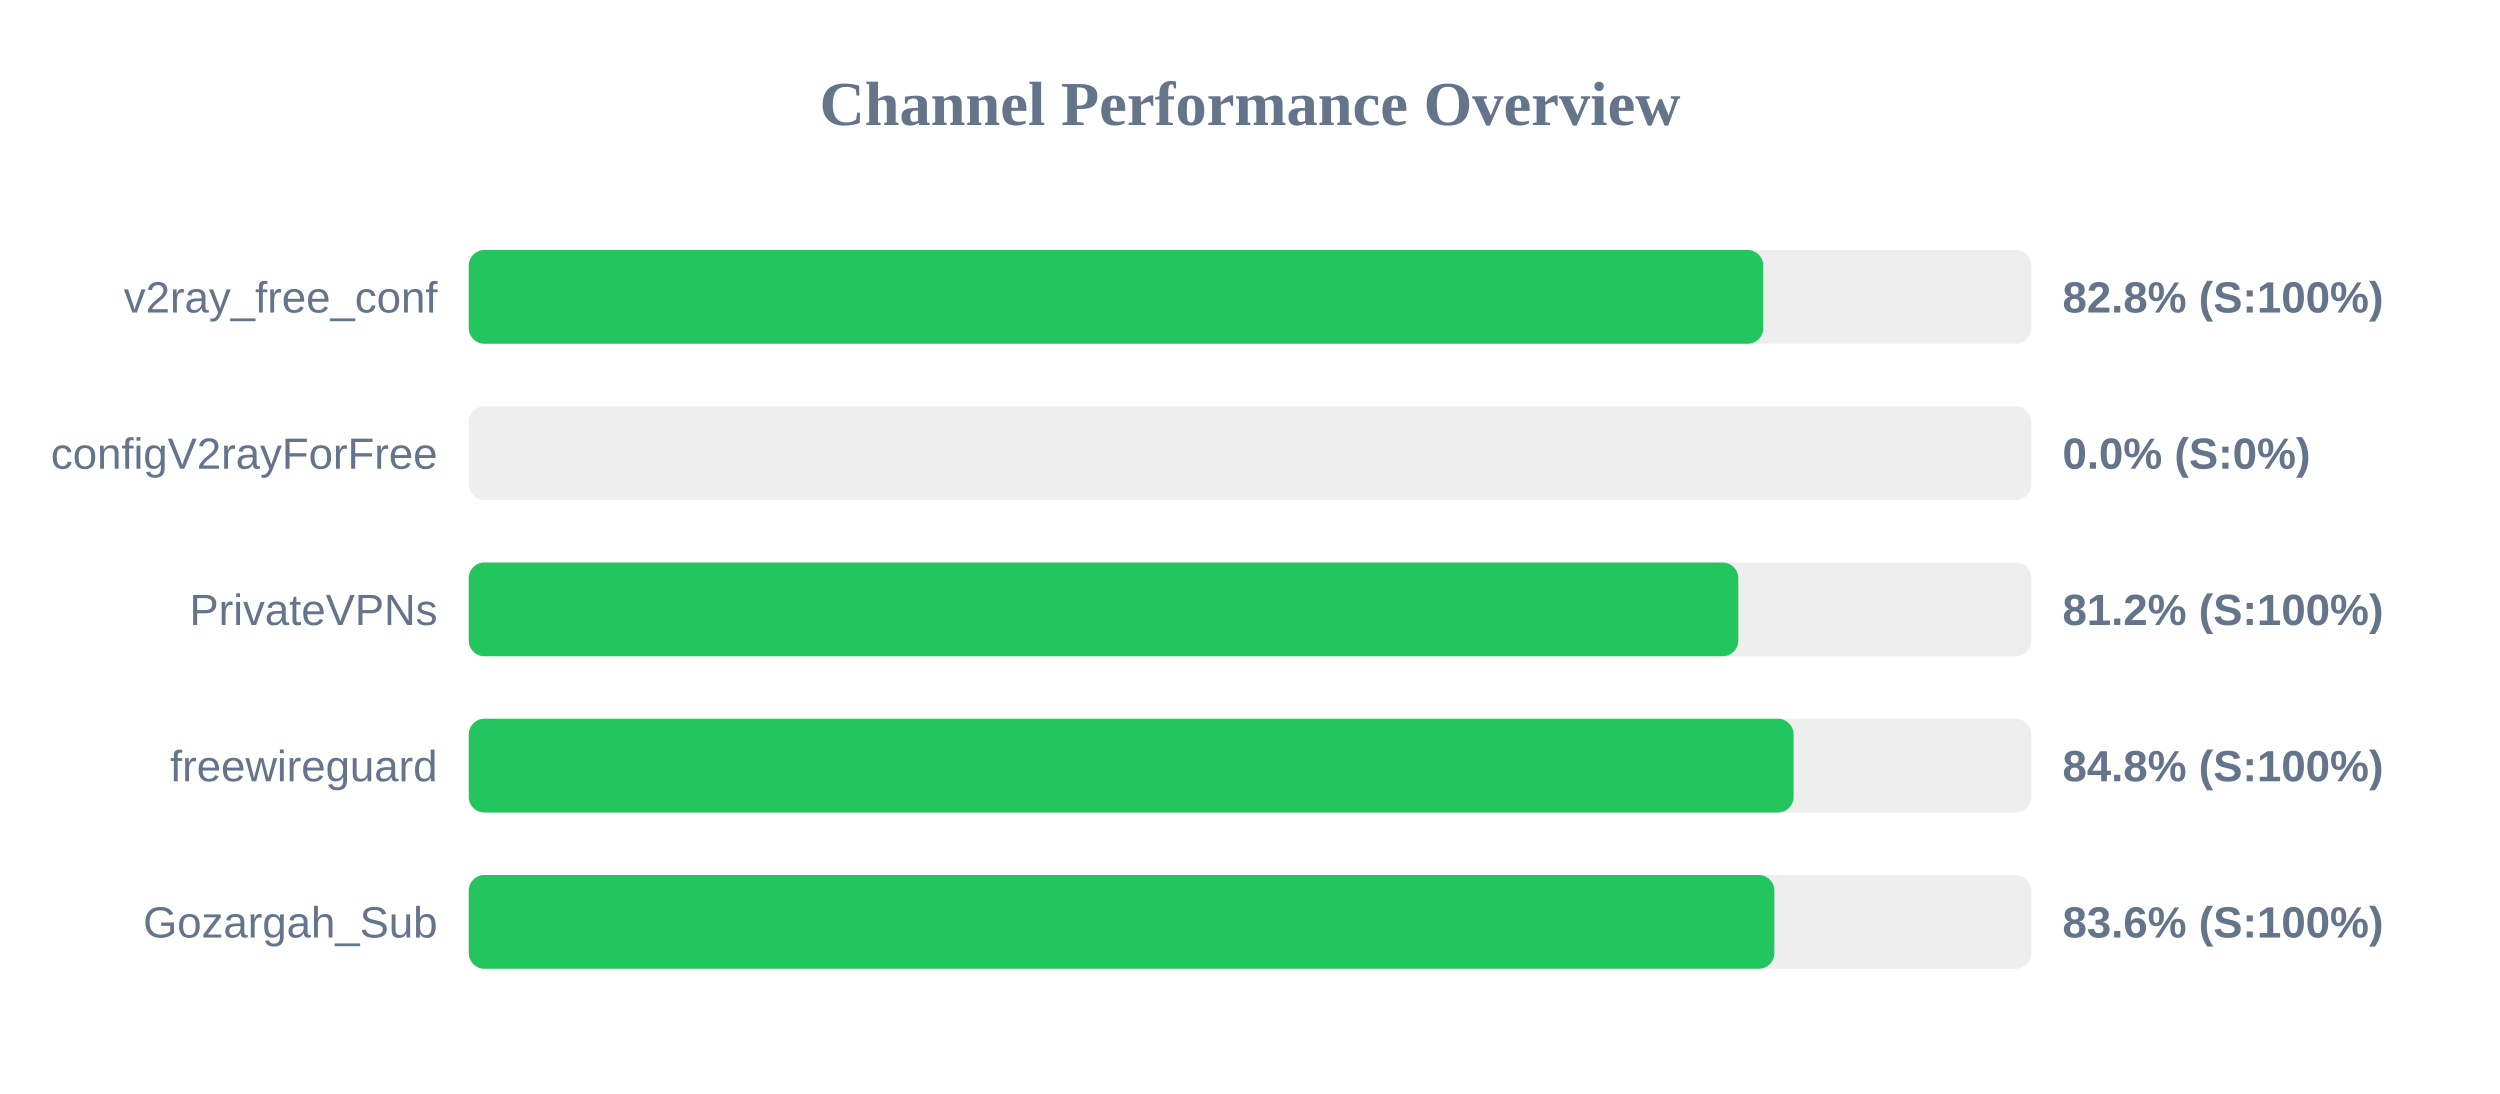
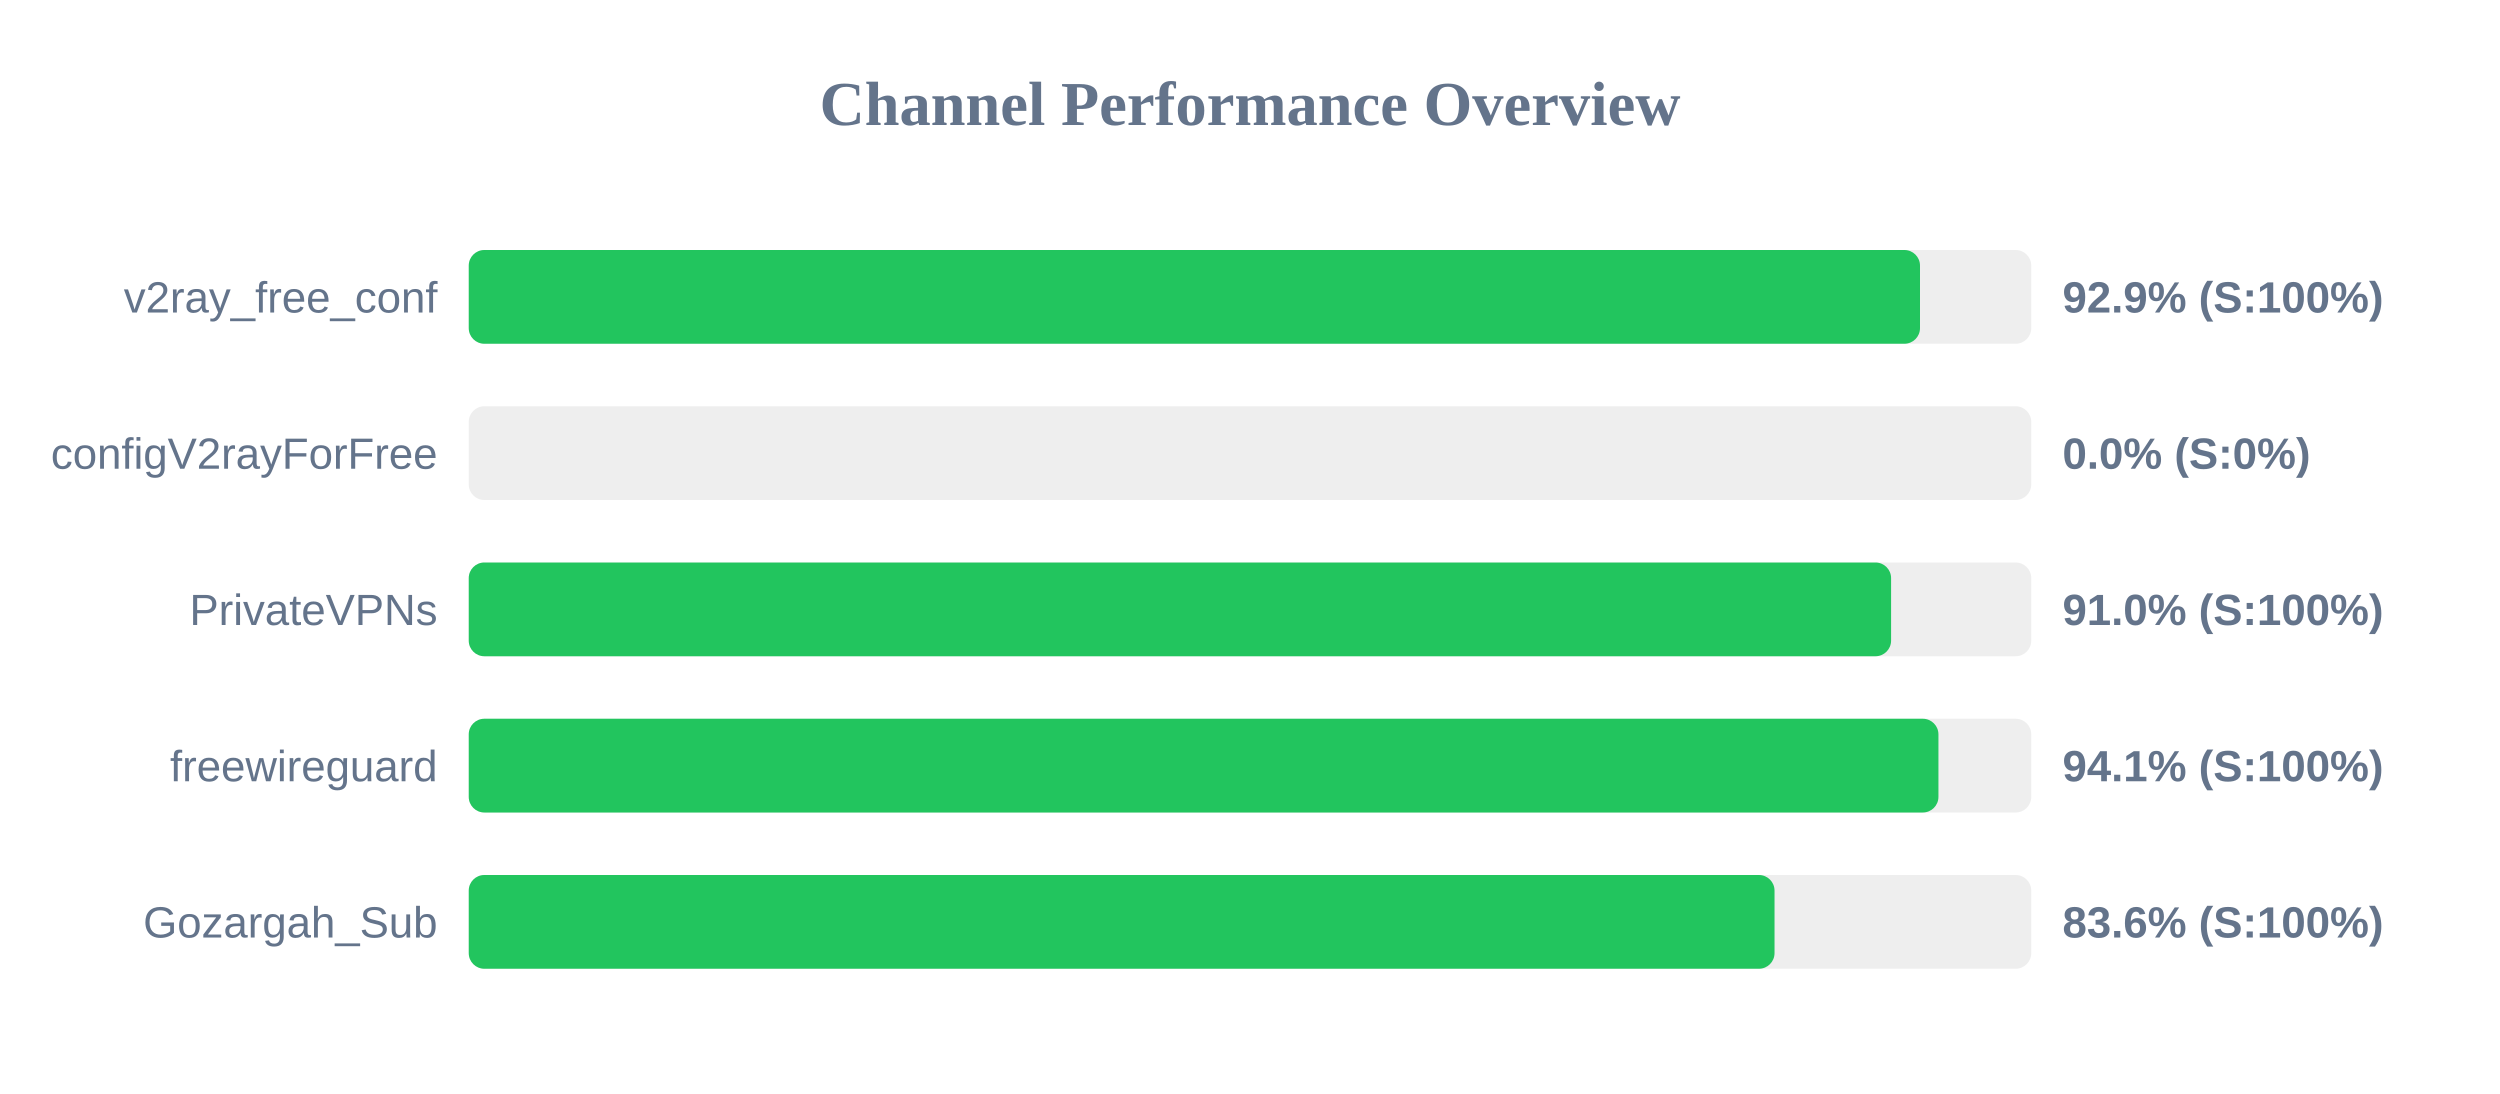
<svg xmlns="http://www.w3.org/2000/svg" width="800" height="350" version="1.1">
  <style>
        .row { font: 14px Arial; fill: #64748b; }
        .score { font: bold 14px Arial; fill: #64748b; }
    </style>
  <text x="400" y="40" text-anchor="middle" font-size="20px" font-weight="bold" fill="#64748b">Channel Performance Overview</text>
  <rect x="150" y="80" width="500" height="30" fill="#eee" rx="5" />
-   <rect x="150" y="80" width="414.25" height="30" fill="#22c55e" rx="5" />
+   <rect x="150" y="80" width="464.4" height="30" fill="#22c55e" rx="5" />
  <text x="140" y="100" text-anchor="end" class="row">v2ray_free_conf</text>
-   <text x="660" y="100" text-anchor="start" class="score">82.8% (S:100%)</text>
+   <text x="660" y="100" text-anchor="start" class="score">92.9% (S:100%)</text>
  <rect x="150" y="130" width="500" height="30" fill="#eee" rx="5" />
  <rect x="150" y="130" width="0.0" height="30" fill="#ef4444" rx="5" />
  <text x="140" y="150" text-anchor="end" class="row">configV2rayForFree</text>
  <text x="660" y="150" text-anchor="start" class="score">0.0% (S:0%)</text>
  <rect x="150" y="180" width="500" height="30" fill="#eee" rx="5" />
-   <rect x="150" y="180" width="406.25" height="30" fill="#22c55e" rx="5" />
+   <rect x="150" y="180" width="455.15" height="30" fill="#22c55e" rx="5" />
  <text x="140" y="200" text-anchor="end" class="row">PrivateVPNs</text>
-   <text x="660" y="200" text-anchor="start" class="score">81.2% (S:100%)</text>
+   <text x="660" y="200" text-anchor="start" class="score">91.0% (S:100%)</text>
  <rect x="150" y="230" width="500" height="30" fill="#eee" rx="5" />
-   <rect x="150" y="230" width="423.95" height="30" fill="#22c55e" rx="5" />
+   <rect x="150" y="230" width="470.3" height="30" fill="#22c55e" rx="5" />
  <text x="140" y="250" text-anchor="end" class="row">freewireguard</text>
-   <text x="660" y="250" text-anchor="start" class="score">84.8% (S:100%)</text>
+   <text x="660" y="250" text-anchor="start" class="score">94.1% (S:100%)</text>
  <rect x="150" y="280" width="500" height="30" fill="#eee" rx="5" />
-   <rect x="150" y="280" width="417.8" height="30" fill="#22c55e" rx="5" />
+   <rect x="150" y="280" width="417.85" height="30" fill="#22c55e" rx="5" />
  <text x="140" y="300" text-anchor="end" class="row">Gozargah_Sub</text>
  <text x="660" y="300" text-anchor="start" class="score">83.6% (S:100%)</text>
</svg>
